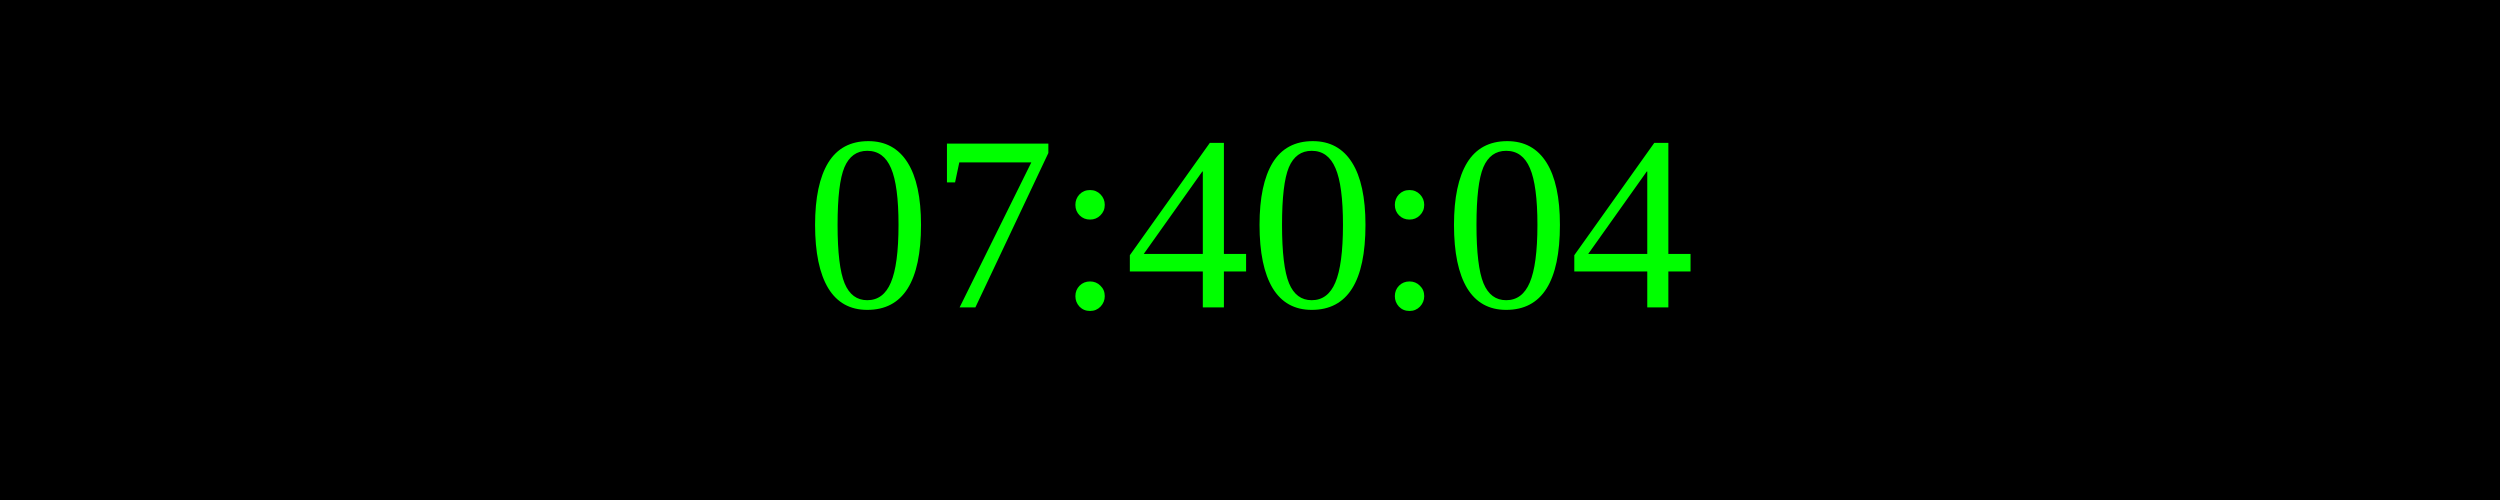
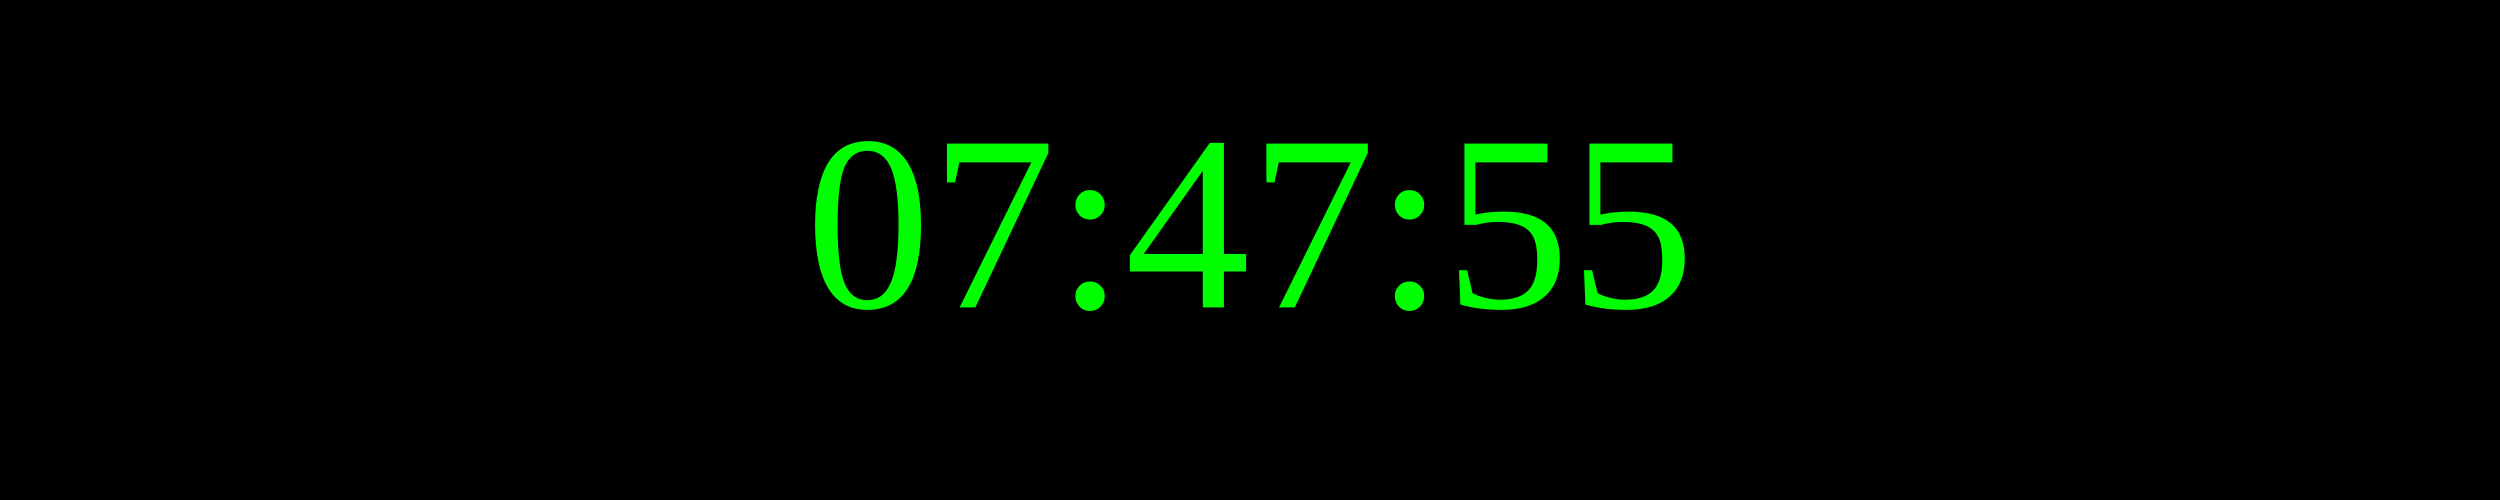
<svg xmlns="http://www.w3.org/2000/svg" width="250" height="50">
  <rect width="100%" height="100%" fill="black" />
  <text x="50%" y="50%" font-size="25" fill="lime" text-anchor="middle" dominant-baseline="middle">
- 07:40:04
+ 07:47:55
</text>
</svg>
